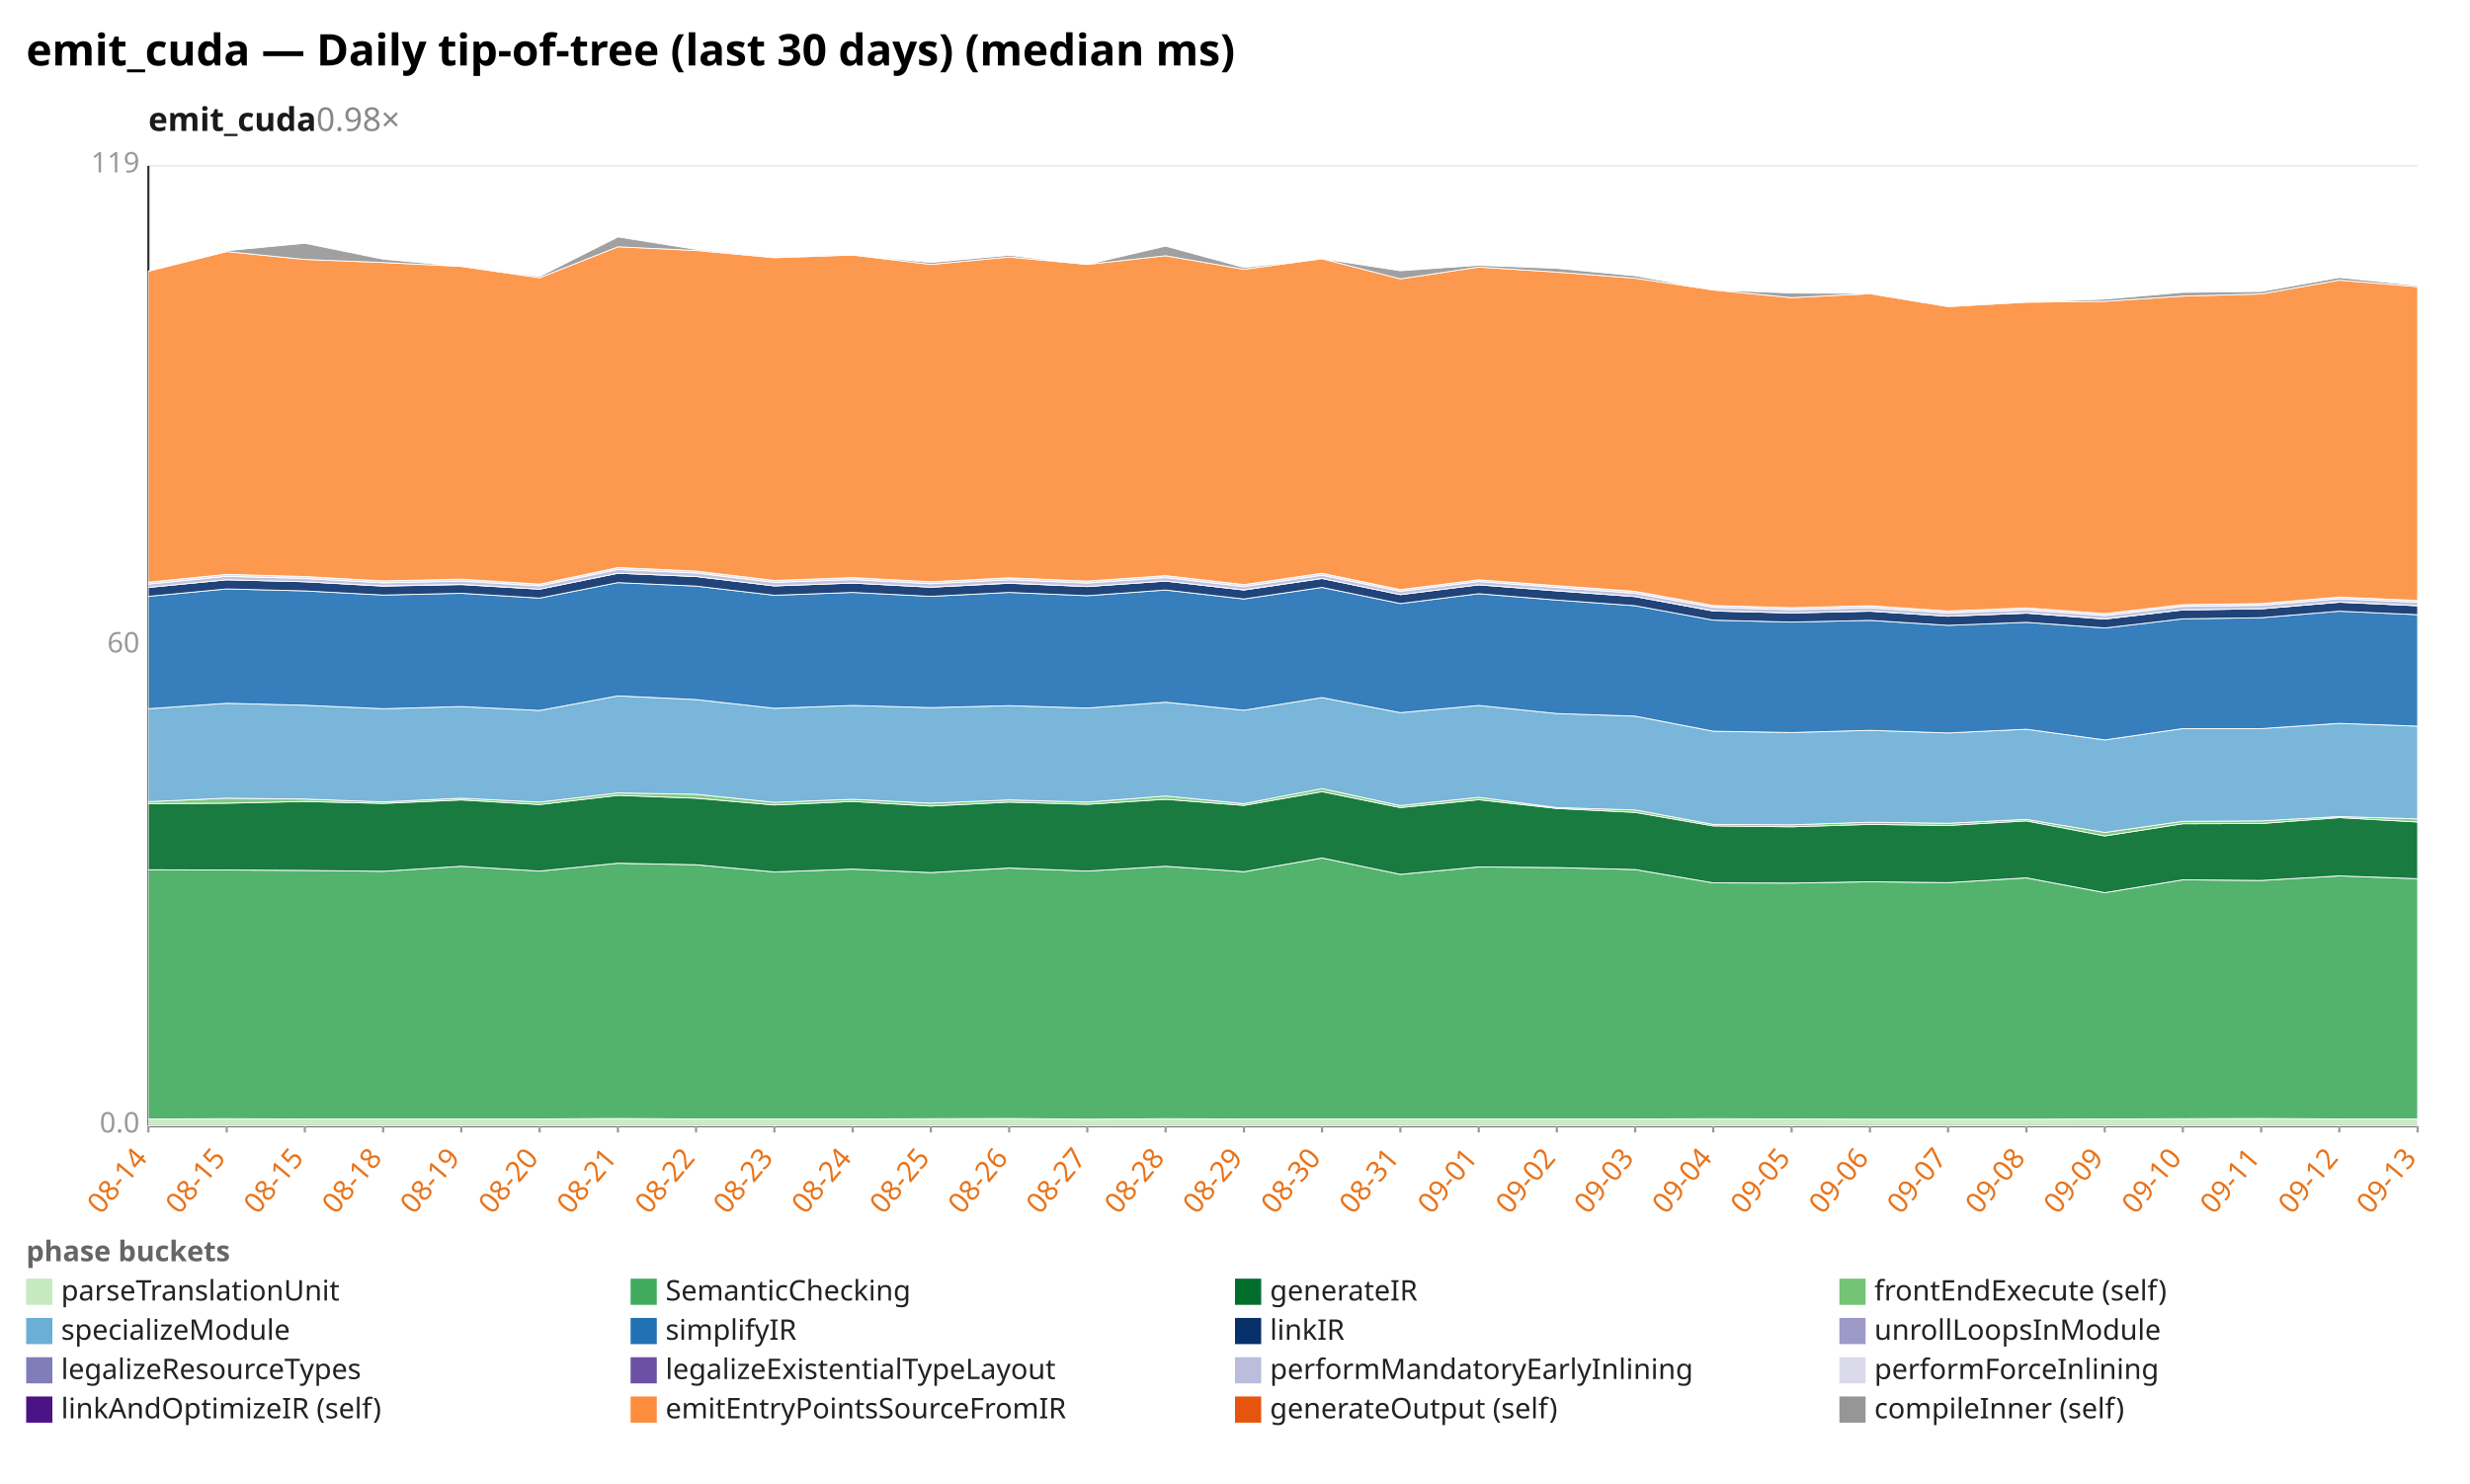
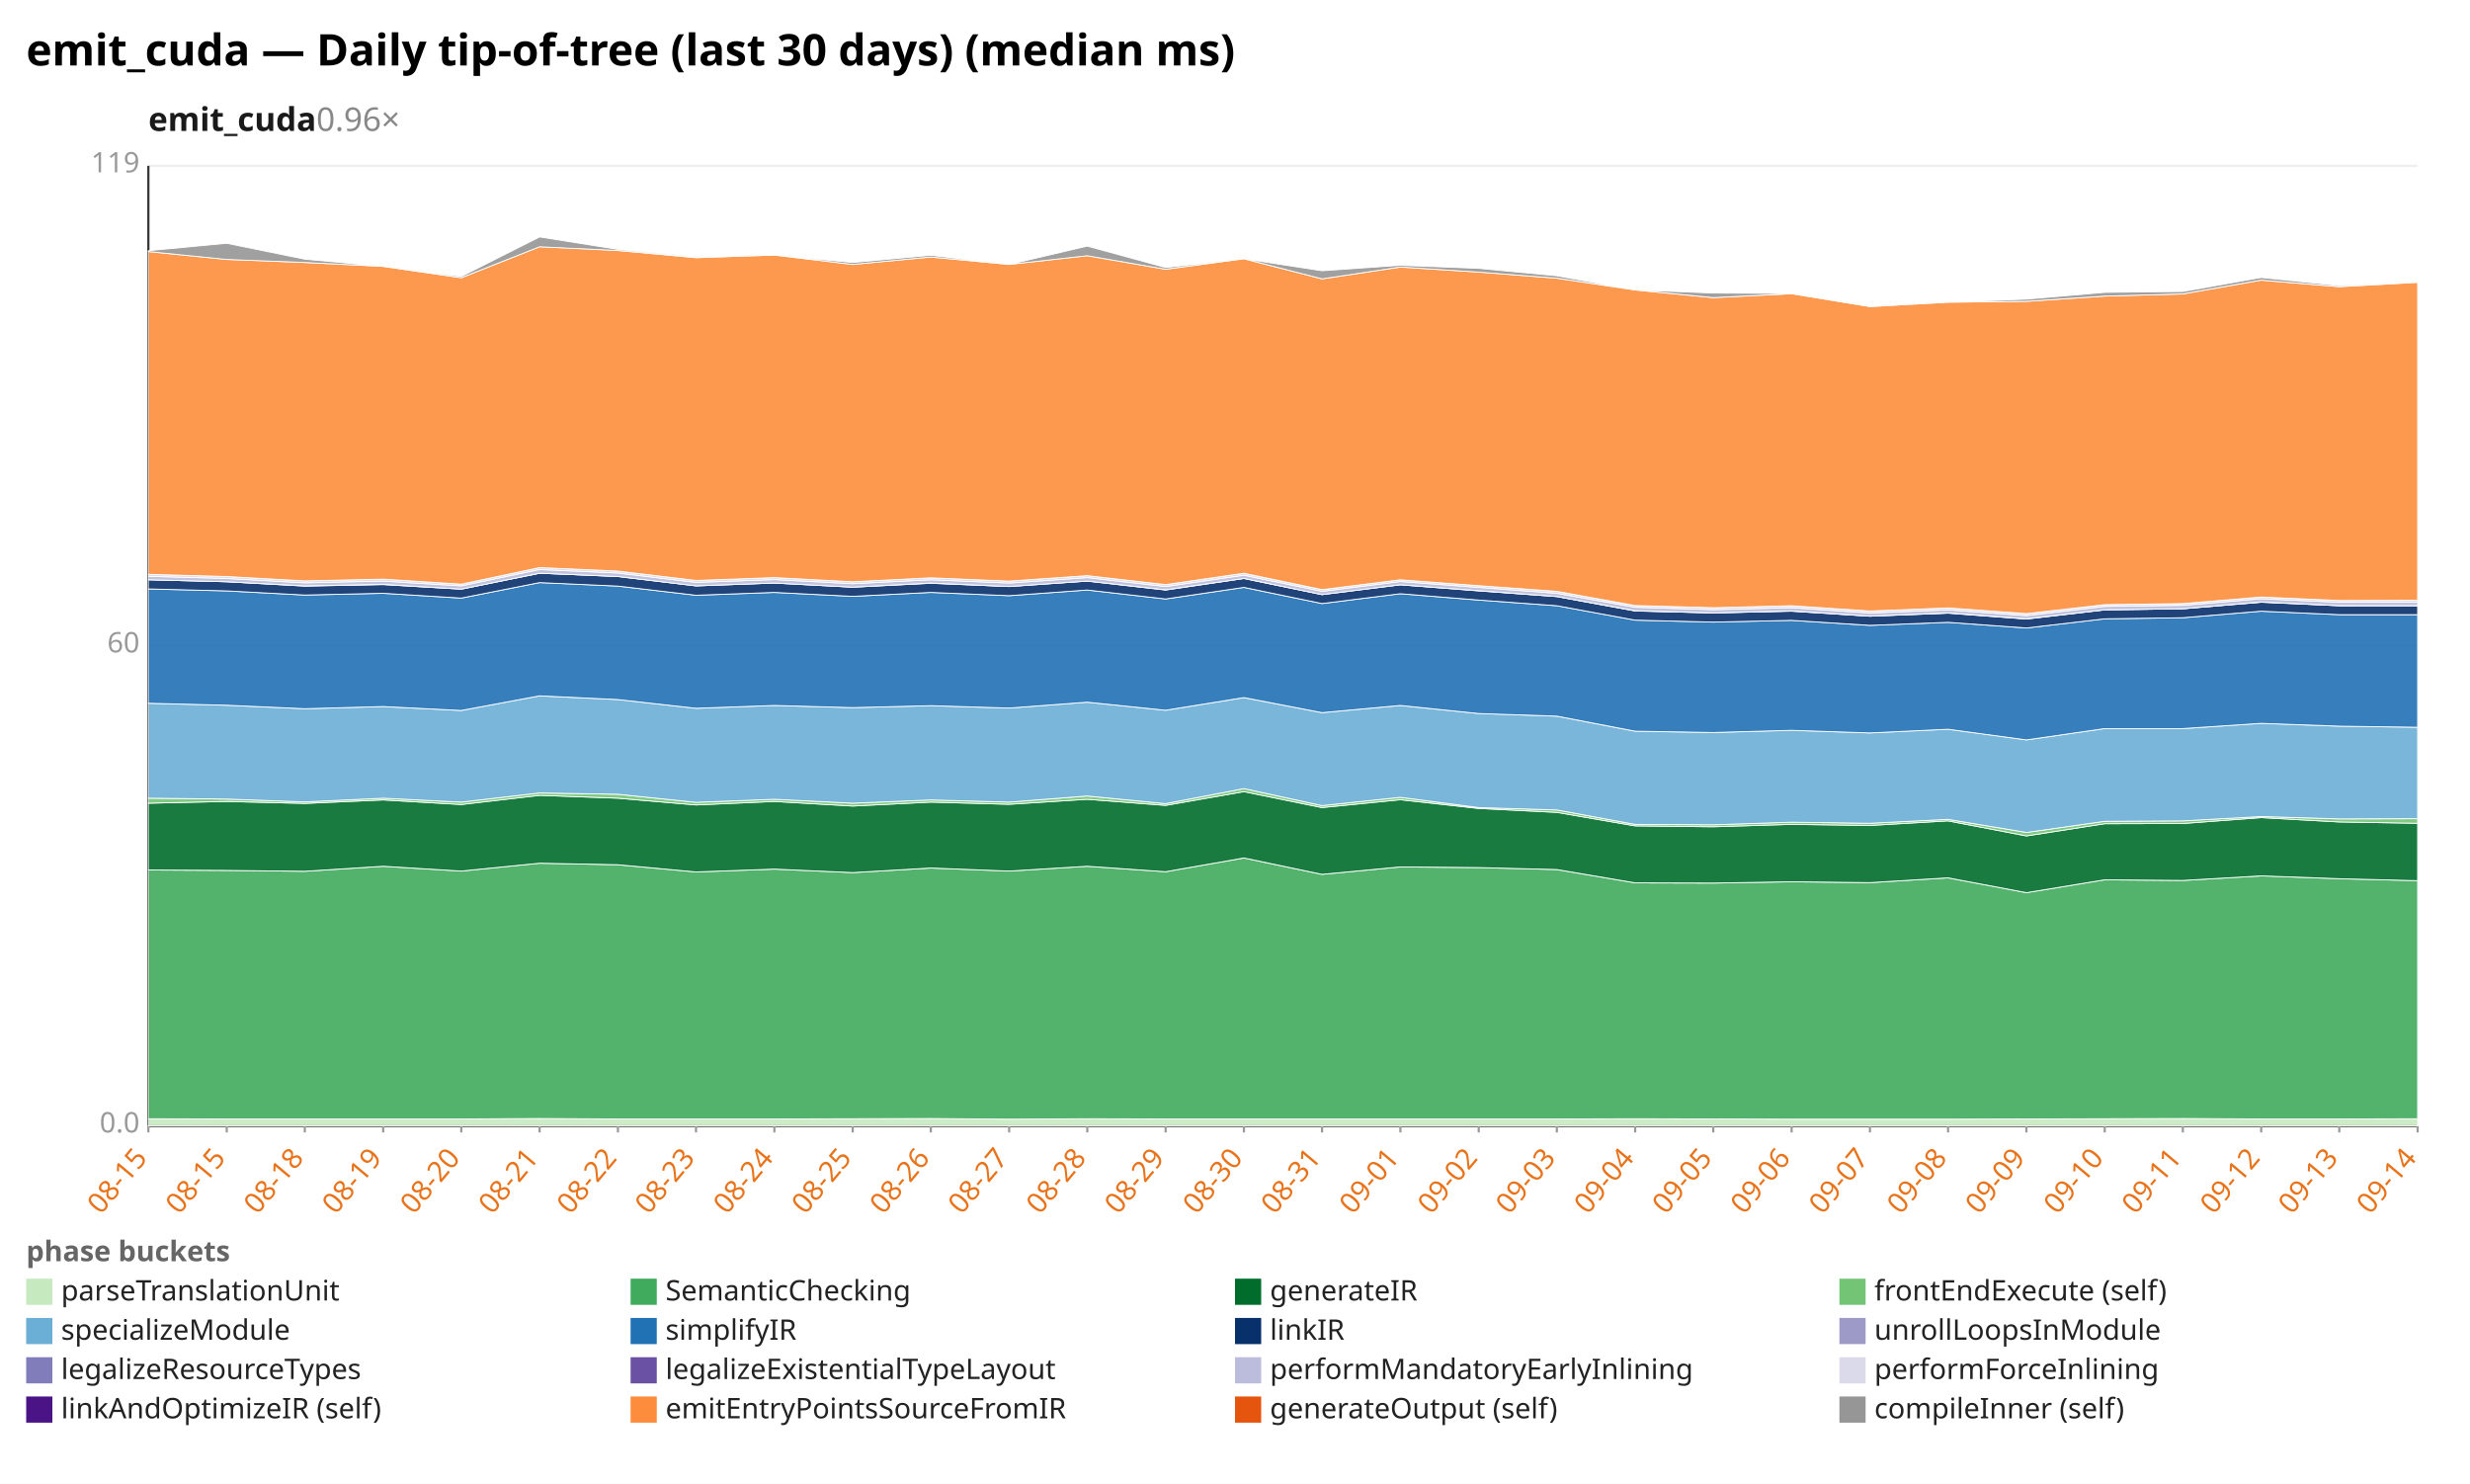
<svg xmlns="http://www.w3.org/2000/svg" width="1132" height="680" viewBox="0 0 1132 680" preserveAspectRatio="xMidYMid meet" font-family="sans-serif" font-size="13">
  <rect width="1132" height="680" fill="white" />
  <text x="12" y="30" font-size="20" font-weight="bold">emit_cuda — Daily tip-of-tree (last 30 days) (median ms)</text>
-   <text x="68" y="60" font-size="15" font-weight="600" fill="#1a1a1a">emit_cuda<tspan fill="#888" font-weight="400" text-decoration="none">  0.98×</tspan>
+   <text x="68" y="60" font-size="15" font-weight="600" fill="#1a1a1a">emit_cuda<tspan fill="#888" font-weight="400" text-decoration="none">  0.96×</tspan>
  </text>
  <line x1="68.0" y1="516.0" x2="1108.0" y2="516.0" stroke="#eee" />
  <text x="64.0" y="519.0" text-anchor="end" fill="#999">0.0</text>
  <line x1="68.0" y1="296.0" x2="1108.0" y2="296.0" stroke="#eee" />
  <text x="64.0" y="299.0" text-anchor="end" fill="#999">60</text>
  <line x1="68.0" y1="76.0" x2="1108.0" y2="76.0" stroke="#eee" />
  <text x="64.0" y="79.0" text-anchor="end" fill="#999">119</text>
  <line x1="68.0" y1="76.0" x2="68.0" y2="516.0" stroke="#333" />
  <line x1="68.0" y1="516.0" x2="1108.0" y2="516.0" stroke="#333" />
  <line x1="68.0" y1="516.0" x2="68.0" y2="519.0" stroke="#999" />
-   <text x="68.0" y="531.0" text-anchor="end" fill="#e8731a" transform="rotate(-50 68.0 531.0)">08-14</text>
+   <text x="68.0" y="531.0" text-anchor="end" fill="#e8731a" transform="rotate(-50 68.0 531.0)">08-15</text>
  <line x1="103.9" y1="516.0" x2="103.9" y2="519.0" stroke="#999" />
  <text x="103.9" y="531.0" text-anchor="end" fill="#e8731a" transform="rotate(-50 103.9 531.0)">08-15</text>
  <line x1="139.7" y1="516.0" x2="139.7" y2="519.0" stroke="#999" />
-   <text x="139.7" y="531.0" text-anchor="end" fill="#e8731a" transform="rotate(-50 139.7 531.0)">08-15</text>
+   <text x="139.7" y="531.0" text-anchor="end" fill="#e8731a" transform="rotate(-50 139.7 531.0)">08-18</text>
  <line x1="175.6" y1="516.0" x2="175.6" y2="519.0" stroke="#999" />
-   <text x="175.6" y="531.0" text-anchor="end" fill="#e8731a" transform="rotate(-50 175.6 531.0)">08-18</text>
+   <text x="175.6" y="531.0" text-anchor="end" fill="#e8731a" transform="rotate(-50 175.6 531.0)">08-19</text>
  <line x1="211.4" y1="516.0" x2="211.4" y2="519.0" stroke="#999" />
-   <text x="211.4" y="531.0" text-anchor="end" fill="#e8731a" transform="rotate(-50 211.4 531.0)">08-19</text>
+   <text x="211.4" y="531.0" text-anchor="end" fill="#e8731a" transform="rotate(-50 211.4 531.0)">08-20</text>
  <line x1="247.3" y1="516.0" x2="247.3" y2="519.0" stroke="#999" />
-   <text x="247.3" y="531.0" text-anchor="end" fill="#e8731a" transform="rotate(-50 247.3 531.0)">08-20</text>
+   <text x="247.3" y="531.0" text-anchor="end" fill="#e8731a" transform="rotate(-50 247.3 531.0)">08-21</text>
  <line x1="283.2" y1="516.0" x2="283.2" y2="519.0" stroke="#999" />
-   <text x="283.2" y="531.0" text-anchor="end" fill="#e8731a" transform="rotate(-50 283.2 531.0)">08-21</text>
+   <text x="283.2" y="531.0" text-anchor="end" fill="#e8731a" transform="rotate(-50 283.2 531.0)">08-22</text>
  <line x1="319.0" y1="516.0" x2="319.0" y2="519.0" stroke="#999" />
-   <text x="319.0" y="531.0" text-anchor="end" fill="#e8731a" transform="rotate(-50 319.0 531.0)">08-22</text>
+   <text x="319.0" y="531.0" text-anchor="end" fill="#e8731a" transform="rotate(-50 319.0 531.0)">08-23</text>
  <line x1="354.9" y1="516.0" x2="354.9" y2="519.0" stroke="#999" />
-   <text x="354.9" y="531.0" text-anchor="end" fill="#e8731a" transform="rotate(-50 354.9 531.0)">08-23</text>
+   <text x="354.9" y="531.0" text-anchor="end" fill="#e8731a" transform="rotate(-50 354.9 531.0)">08-24</text>
  <line x1="390.8" y1="516.0" x2="390.8" y2="519.0" stroke="#999" />
-   <text x="390.8" y="531.0" text-anchor="end" fill="#e8731a" transform="rotate(-50 390.8 531.0)">08-24</text>
+   <text x="390.8" y="531.0" text-anchor="end" fill="#e8731a" transform="rotate(-50 390.8 531.0)">08-25</text>
  <line x1="426.6" y1="516.0" x2="426.6" y2="519.0" stroke="#999" />
-   <text x="426.6" y="531.0" text-anchor="end" fill="#e8731a" transform="rotate(-50 426.6 531.0)">08-25</text>
+   <text x="426.6" y="531.0" text-anchor="end" fill="#e8731a" transform="rotate(-50 426.6 531.0)">08-26</text>
  <line x1="462.5" y1="516.0" x2="462.5" y2="519.0" stroke="#999" />
-   <text x="462.5" y="531.0" text-anchor="end" fill="#e8731a" transform="rotate(-50 462.5 531.0)">08-26</text>
+   <text x="462.5" y="531.0" text-anchor="end" fill="#e8731a" transform="rotate(-50 462.5 531.0)">08-27</text>
  <line x1="498.3" y1="516.0" x2="498.3" y2="519.0" stroke="#999" />
-   <text x="498.3" y="531.0" text-anchor="end" fill="#e8731a" transform="rotate(-50 498.3 531.0)">08-27</text>
+   <text x="498.3" y="531.0" text-anchor="end" fill="#e8731a" transform="rotate(-50 498.3 531.0)">08-28</text>
  <line x1="534.2" y1="516.0" x2="534.2" y2="519.0" stroke="#999" />
-   <text x="534.2" y="531.0" text-anchor="end" fill="#e8731a" transform="rotate(-50 534.2 531.0)">08-28</text>
+   <text x="534.2" y="531.0" text-anchor="end" fill="#e8731a" transform="rotate(-50 534.2 531.0)">08-29</text>
  <line x1="570.1" y1="516.0" x2="570.1" y2="519.0" stroke="#999" />
-   <text x="570.1" y="531.0" text-anchor="end" fill="#e8731a" transform="rotate(-50 570.1 531.0)">08-29</text>
+   <text x="570.1" y="531.0" text-anchor="end" fill="#e8731a" transform="rotate(-50 570.1 531.0)">08-30</text>
  <line x1="605.9" y1="516.0" x2="605.9" y2="519.0" stroke="#999" />
-   <text x="605.9" y="531.0" text-anchor="end" fill="#e8731a" transform="rotate(-50 605.9 531.0)">08-30</text>
+   <text x="605.9" y="531.0" text-anchor="end" fill="#e8731a" transform="rotate(-50 605.9 531.0)">08-31</text>
  <line x1="641.8" y1="516.0" x2="641.8" y2="519.0" stroke="#999" />
-   <text x="641.8" y="531.0" text-anchor="end" fill="#e8731a" transform="rotate(-50 641.8 531.0)">08-31</text>
+   <text x="641.8" y="531.0" text-anchor="end" fill="#e8731a" transform="rotate(-50 641.8 531.0)">09-01</text>
  <line x1="677.7" y1="516.0" x2="677.7" y2="519.0" stroke="#999" />
-   <text x="677.7" y="531.0" text-anchor="end" fill="#e8731a" transform="rotate(-50 677.7 531.0)">09-01</text>
+   <text x="677.7" y="531.0" text-anchor="end" fill="#e8731a" transform="rotate(-50 677.7 531.0)">09-02</text>
  <line x1="713.5" y1="516.0" x2="713.5" y2="519.0" stroke="#999" />
-   <text x="713.5" y="531.0" text-anchor="end" fill="#e8731a" transform="rotate(-50 713.5 531.0)">09-02</text>
+   <text x="713.5" y="531.0" text-anchor="end" fill="#e8731a" transform="rotate(-50 713.5 531.0)">09-03</text>
  <line x1="749.4" y1="516.0" x2="749.4" y2="519.0" stroke="#999" />
-   <text x="749.4" y="531.0" text-anchor="end" fill="#e8731a" transform="rotate(-50 749.4 531.0)">09-03</text>
+   <text x="749.4" y="531.0" text-anchor="end" fill="#e8731a" transform="rotate(-50 749.4 531.0)">09-04</text>
  <line x1="785.2" y1="516.0" x2="785.2" y2="519.0" stroke="#999" />
-   <text x="785.2" y="531.0" text-anchor="end" fill="#e8731a" transform="rotate(-50 785.2 531.0)">09-04</text>
+   <text x="785.2" y="531.0" text-anchor="end" fill="#e8731a" transform="rotate(-50 785.2 531.0)">09-05</text>
  <line x1="821.1" y1="516.0" x2="821.1" y2="519.0" stroke="#999" />
-   <text x="821.1" y="531.0" text-anchor="end" fill="#e8731a" transform="rotate(-50 821.1 531.0)">09-05</text>
+   <text x="821.1" y="531.0" text-anchor="end" fill="#e8731a" transform="rotate(-50 821.1 531.0)">09-06</text>
  <line x1="857.0" y1="516.0" x2="857.0" y2="519.0" stroke="#999" />
-   <text x="857.0" y="531.0" text-anchor="end" fill="#e8731a" transform="rotate(-50 857.0 531.0)">09-06</text>
+   <text x="857.0" y="531.0" text-anchor="end" fill="#e8731a" transform="rotate(-50 857.0 531.0)">09-07</text>
  <line x1="892.8" y1="516.0" x2="892.8" y2="519.0" stroke="#999" />
-   <text x="892.8" y="531.0" text-anchor="end" fill="#e8731a" transform="rotate(-50 892.8 531.0)">09-07</text>
+   <text x="892.8" y="531.0" text-anchor="end" fill="#e8731a" transform="rotate(-50 892.8 531.0)">09-08</text>
  <line x1="928.7" y1="516.0" x2="928.7" y2="519.0" stroke="#999" />
-   <text x="928.7" y="531.0" text-anchor="end" fill="#e8731a" transform="rotate(-50 928.7 531.0)">09-08</text>
+   <text x="928.7" y="531.0" text-anchor="end" fill="#e8731a" transform="rotate(-50 928.7 531.0)">09-09</text>
  <line x1="964.6" y1="516.0" x2="964.6" y2="519.0" stroke="#999" />
-   <text x="964.6" y="531.0" text-anchor="end" fill="#e8731a" transform="rotate(-50 964.6 531.0)">09-09</text>
+   <text x="964.6" y="531.0" text-anchor="end" fill="#e8731a" transform="rotate(-50 964.6 531.0)">09-10</text>
  <line x1="1000.4" y1="516.0" x2="1000.4" y2="519.0" stroke="#999" />
-   <text x="1000.4" y="531.0" text-anchor="end" fill="#e8731a" transform="rotate(-50 1000.4 531.0)">09-10</text>
+   <text x="1000.4" y="531.0" text-anchor="end" fill="#e8731a" transform="rotate(-50 1000.4 531.0)">09-11</text>
  <line x1="1036.3" y1="516.0" x2="1036.3" y2="519.0" stroke="#999" />
-   <text x="1036.3" y="531.0" text-anchor="end" fill="#e8731a" transform="rotate(-50 1036.3 531.0)">09-11</text>
+   <text x="1036.3" y="531.0" text-anchor="end" fill="#e8731a" transform="rotate(-50 1036.3 531.0)">09-12</text>
  <line x1="1072.1" y1="516.0" x2="1072.1" y2="519.0" stroke="#999" />
-   <text x="1072.1" y="531.0" text-anchor="end" fill="#e8731a" transform="rotate(-50 1072.1 531.0)">09-12</text>
+   <text x="1072.1" y="531.0" text-anchor="end" fill="#e8731a" transform="rotate(-50 1072.1 531.0)">09-13</text>
  <line x1="1108.0" y1="516.0" x2="1108.0" y2="519.0" stroke="#999" />
-   <text x="1108.0" y="531.0" text-anchor="end" fill="#e8731a" transform="rotate(-50 1108.0 531.0)">09-13</text>
-   <polygon points="68.0,512.8 103.9,512.7 139.7,512.8 175.6,512.8 211.4,512.8 247.3,512.8 283.2,512.6 319.0,512.8 354.9,512.8 390.8,512.8 426.6,512.7 462.5,512.6 498.3,512.9 534.2,512.7 570.1,512.8 605.9,512.8 641.8,512.8 677.7,512.8 713.5,512.8 749.4,512.8 785.2,512.7 821.1,512.8 857.0,512.9 892.8,512.9 928.7,512.9 964.6,512.8 1000.4,512.7 1036.3,512.6 1072.1,512.8 1108.0,512.8 1108.0,516.0 1072.1,516.0 1036.3,516.0 1000.4,516.0 964.6,516.0 928.7,516.0 892.8,516.0 857.0,516.0 821.1,516.0 785.2,516.0 749.4,516.0 713.5,516.0 677.7,516.0 641.8,516.0 605.9,516.0 570.1,516.0 534.2,516.0 498.3,516.0 462.5,516.0 426.6,516.0 390.8,516.0 354.9,516.0 319.0,516.0 283.2,516.0 247.3,516.0 211.4,516.0 175.6,516.0 139.7,516.0 103.9,516.0 68.0,516.0" fill="#c7e9c0" fill-opacity="0.9" stroke="#fff" stroke-width="0.4" />
-   <polygon points="68.0,398.6 103.9,398.7 139.7,398.9 175.6,399.3 211.4,397.0 247.3,399.2 283.2,395.6 319.0,396.3 354.9,399.6 390.8,398.3 426.6,399.9 462.5,397.8 498.3,399.2 534.2,397.0 570.1,399.5 605.9,393.2 641.8,400.7 677.7,397.3 713.5,397.6 749.4,398.5 785.2,404.6 821.1,404.7 857.0,404.1 892.8,404.5 928.7,402.3 964.6,409.1 1000.4,403.2 1036.3,403.5 1072.1,401.4 1108.0,402.7 1108.0,512.8 1072.1,512.8 1036.3,512.6 1000.4,512.7 964.6,512.8 928.7,512.9 892.8,512.9 857.0,512.9 821.1,512.8 785.2,512.7 749.4,512.8 713.5,512.8 677.7,512.8 641.8,512.8 605.9,512.8 570.1,512.8 534.2,512.7 498.3,512.9 462.5,512.6 426.6,512.7 390.8,512.8 354.9,512.8 319.0,512.8 283.2,512.6 247.3,512.8 211.4,512.8 175.6,512.8 139.7,512.8 103.9,512.7 68.0,512.8" fill="#41ab5d" fill-opacity="0.9" stroke="#fff" stroke-width="0.4" />
-   <polygon points="68.0,368.3 103.9,368.1 139.7,367.3 175.6,368.2 211.4,366.6 247.3,368.7 283.2,364.5 319.0,365.8 354.9,368.9 390.8,367.3 426.6,369.4 462.5,367.6 498.3,368.6 534.2,366.3 570.1,369.1 605.9,362.8 641.8,370.1 677.7,366.5 713.5,370.5 749.4,372.3 785.2,378.5 821.1,378.9 857.0,377.8 892.8,378.3 928.7,376.2 964.6,383.1 1000.4,377.5 1036.3,377.4 1072.1,374.7 1108.0,376.7 1108.0,402.7 1072.1,401.4 1036.3,403.5 1000.4,403.2 964.6,409.1 928.7,402.3 892.8,404.5 857.0,404.1 821.1,404.7 785.2,404.6 749.4,398.5 713.5,397.6 677.7,397.3 641.8,400.7 605.9,393.2 570.1,399.5 534.2,397.0 498.3,399.2 462.5,397.8 426.6,399.9 390.8,398.3 354.9,399.6 319.0,396.3 283.2,395.6 247.3,399.2 211.4,397.0 175.6,399.3 139.7,398.9 103.9,398.7 68.0,398.6" fill="#006d2c" fill-opacity="0.9" stroke="#fff" stroke-width="0.4" />
-   <polygon points="68.0,367.4 103.9,365.8 139.7,366.2 175.6,367.5 211.4,365.8 247.3,367.6 283.2,363.4 319.0,364.0 354.9,367.7 390.8,366.3 426.6,368.1 462.5,366.6 498.3,367.6 534.2,364.8 570.1,368.3 605.9,361.4 641.8,369.2 677.7,365.4 713.5,370.1 749.4,371.2 785.2,377.8 821.1,378.0 857.0,376.8 892.8,377.3 928.7,375.5 964.6,381.5 1000.4,376.4 1036.3,376.2 1072.1,374.2 1108.0,375.3 1108.0,376.7 1072.1,374.7 1036.3,377.4 1000.4,377.5 964.6,383.1 928.7,376.2 892.8,378.3 857.0,377.8 821.1,378.9 785.2,378.5 749.4,372.3 713.5,370.5 677.7,366.5 641.8,370.1 605.9,362.8 570.1,369.1 534.2,366.3 498.3,368.6 462.5,367.6 426.6,369.4 390.8,367.3 354.9,368.9 319.0,365.8 283.2,364.5 247.3,368.7 211.4,366.6 175.6,368.2 139.7,367.3 103.9,368.1 68.0,368.3" fill="#74c476" fill-opacity="0.9" stroke="#fff" stroke-width="0.4" />
-   <polygon points="68.0,324.8 103.9,322.3 139.7,323.2 175.6,324.8 211.4,323.8 247.3,325.6 283.2,318.9 319.0,320.6 354.9,324.6 390.8,323.3 426.6,324.3 462.5,323.4 498.3,324.5 534.2,321.8 570.1,325.5 605.9,319.7 641.8,326.6 677.7,323.3 713.5,327.0 749.4,328.2 785.2,335.1 821.1,335.7 857.0,334.7 892.8,335.9 928.7,334.2 964.6,339.1 1000.4,333.9 1036.3,333.9 1072.1,331.5 1108.0,332.8 1108.0,375.3 1072.1,374.2 1036.3,376.2 1000.4,376.4 964.6,381.5 928.7,375.5 892.8,377.3 857.0,376.8 821.1,378.0 785.2,377.8 749.4,371.2 713.5,370.1 677.7,365.4 641.8,369.2 605.9,361.4 570.1,368.3 534.2,364.8 498.3,367.6 462.5,366.6 426.6,368.1 390.8,366.3 354.9,367.7 319.0,364.0 283.2,363.4 247.3,367.6 211.4,365.8 175.6,367.5 139.7,366.2 103.9,365.8 68.0,367.4" fill="#6baed6" fill-opacity="0.9" stroke="#fff" stroke-width="0.4" />
-   <polygon points="68.0,273.3 103.9,269.9 139.7,270.8 175.6,272.7 211.4,271.9 247.3,274.1 283.2,267.0 319.0,268.6 354.9,272.8 390.8,271.5 426.6,273.3 462.5,271.5 498.3,273.0 534.2,270.4 570.1,274.5 605.9,269.2 641.8,276.6 677.7,272.1 713.5,275.0 749.4,277.6 785.2,284.2 821.1,285.1 857.0,284.3 892.8,286.6 928.7,285.2 964.6,287.8 1000.4,283.6 1036.3,283.1 1072.1,280.1 1108.0,281.7 1108.0,332.8 1072.1,331.5 1036.3,333.9 1000.4,333.9 964.6,339.1 928.7,334.2 892.8,335.9 857.0,334.7 821.1,335.7 785.2,335.1 749.4,328.2 713.5,327.0 677.7,323.3 641.8,326.6 605.9,319.7 570.1,325.5 534.2,321.8 498.3,324.5 462.5,323.4 426.6,324.3 390.8,323.3 354.9,324.6 319.0,320.6 283.2,318.9 247.3,325.6 211.4,323.8 175.6,324.8 139.7,323.2 103.9,322.3 68.0,324.8" fill="#2171b5" fill-opacity="0.9" stroke="#fff" stroke-width="0.4" />
-   <polygon points="68.0,269.2 103.9,265.7 139.7,266.6 175.6,268.6 211.4,267.9 247.3,270.0 283.2,262.7 319.0,264.2 354.9,268.5 390.8,267.2 426.6,269.1 462.5,267.3 498.3,268.8 534.2,266.3 570.1,270.4 605.9,265.1 641.8,272.5 677.7,268.0 713.5,270.8 749.4,273.4 785.2,280.0 821.1,280.9 857.0,280.1 892.8,282.4 928.7,281.0 964.6,283.7 1000.4,279.5 1036.3,279.0 1072.1,276.0 1108.0,277.6 1108.0,281.7 1072.1,280.1 1036.3,283.1 1000.4,283.6 964.6,287.8 928.7,285.2 892.8,286.6 857.0,284.3 821.1,285.1 785.2,284.2 749.4,277.6 713.5,275.0 677.7,272.1 641.8,276.6 605.9,269.2 570.1,274.5 534.2,270.4 498.3,273.0 462.5,271.5 426.6,273.3 390.8,271.5 354.9,272.8 319.0,268.6 283.2,267.0 247.3,274.1 211.4,271.9 175.6,272.7 139.7,270.8 103.9,269.9 68.0,273.3" fill="#08306b" fill-opacity="0.9" stroke="#fff" stroke-width="0.4" />
-   <polygon points="68.0,269.2 103.9,265.7 139.7,266.6 175.6,268.5 211.4,267.8 247.3,270.0 283.2,262.7 319.0,264.2 354.9,268.5 390.8,267.2 426.6,269.1 462.5,267.2 498.3,268.8 534.2,266.3 570.1,270.3 605.9,265.1 641.8,272.5 677.7,268.0 713.5,270.7 749.4,273.4 785.2,279.9 821.1,280.9 857.0,280.0 892.8,282.4 928.7,280.9 964.6,283.6 1000.4,279.5 1036.3,279.0 1072.1,275.9 1108.0,277.6 1108.0,277.6 1072.1,276.0 1036.3,279.0 1000.4,279.5 964.6,283.7 928.7,281.0 892.8,282.4 857.0,280.1 821.1,280.9 785.2,280.0 749.4,273.4 713.5,270.8 677.7,268.0 641.8,272.5 605.9,265.1 570.1,270.4 534.2,266.3 498.3,268.8 462.5,267.3 426.6,269.1 390.8,267.2 354.9,268.5 319.0,264.2 283.2,262.7 247.3,270.0 211.4,267.9 175.6,268.6 139.7,266.6 103.9,265.7 68.0,269.2" fill="#9e9ac8" fill-opacity="0.9" stroke="#fff" stroke-width="0.4" />
-   <polygon points="68.0,267.7 103.9,264.1 139.7,265.1 175.6,267.1 211.4,266.3 247.3,268.5 283.2,261.0 319.0,262.6 354.9,266.9 390.8,265.6 426.6,267.5 462.5,265.7 498.3,267.2 534.2,264.7 570.1,268.8 605.9,263.6 641.8,271.0 677.7,266.5 713.5,269.2 749.4,271.9 785.2,278.3 821.1,279.4 857.0,278.5 892.8,280.9 928.7,279.5 964.6,282.1 1000.4,277.9 1036.3,277.4 1072.1,274.4 1108.0,276.0 1108.0,277.6 1072.1,275.9 1036.3,279.0 1000.4,279.5 964.6,283.6 928.7,280.9 892.8,282.4 857.0,280.0 821.1,280.9 785.2,279.9 749.4,273.4 713.5,270.7 677.7,268.0 641.8,272.5 605.9,265.1 570.1,270.3 534.2,266.3 498.3,268.8 462.5,267.2 426.6,269.1 390.8,267.2 354.9,268.5 319.0,264.2 283.2,262.7 247.3,270.0 211.4,267.8 175.6,268.5 139.7,266.6 103.9,265.7 68.0,269.2" fill="#bcbddc" fill-opacity="0.9" stroke="#fff" stroke-width="0.4" />
-   <polygon points="68.0,266.8 103.9,263.2 139.7,264.2 175.6,266.2 211.4,265.4 247.3,267.7 283.2,260.1 319.0,261.7 354.9,266.0 390.8,264.7 426.6,266.6 462.5,264.8 498.3,266.3 534.2,263.8 570.1,267.9 605.9,262.7 641.8,270.2 677.7,265.7 713.5,268.4 749.4,271.0 785.2,277.5 821.1,278.5 857.0,277.6 892.8,280.0 928.7,278.6 964.6,281.2 1000.4,277.1 1036.3,276.6 1072.1,273.6 1108.0,275.2 1108.0,276.0 1072.1,274.4 1036.3,277.4 1000.4,277.9 964.6,282.1 928.7,279.5 892.8,280.9 857.0,278.5 821.1,279.4 785.2,278.3 749.4,271.9 713.5,269.2 677.7,266.5 641.8,271.0 605.9,263.6 570.1,268.8 534.2,264.7 498.3,267.2 462.5,265.7 426.6,267.5 390.8,265.6 354.9,266.9 319.0,262.6 283.2,261.0 247.3,268.5 211.4,266.3 175.6,267.1 139.7,265.1 103.9,264.1 68.0,267.7" fill="#dadaeb" fill-opacity="0.9" stroke="#fff" stroke-width="0.4" />
-   <polygon points="68.0,124.3 103.9,115.3 139.7,118.9 175.6,120.3 211.4,122.1 247.3,127.3 283.2,113.1 319.0,114.8 354.9,118.1 390.8,116.9 426.6,121.2 462.5,117.8 498.3,121.2 534.2,117.2 570.1,123.4 605.9,118.6 641.8,127.8 677.7,122.4 713.5,124.7 749.4,127.5 785.2,132.9 821.1,136.4 857.0,134.6 892.8,140.5 928.7,138.5 964.6,138.1 1000.4,135.7 1036.3,134.7 1072.1,128.4 1108.0,131.4 1108.0,275.2 1072.1,273.6 1036.3,276.6 1000.4,277.1 964.6,281.2 928.7,278.6 892.8,280.0 857.0,277.6 821.1,278.5 785.2,277.5 749.4,271.0 713.5,268.4 677.7,265.7 641.8,270.2 605.9,262.7 570.1,267.9 534.2,263.8 498.3,266.3 462.5,264.8 426.6,266.6 390.8,264.7 354.9,266.0 319.0,261.7 283.2,260.1 247.3,267.7 211.4,265.4 175.6,266.2 139.7,264.2 103.9,263.2 68.0,266.8" fill="#fd8d3c" fill-opacity="0.9" stroke="#fff" stroke-width="0.4" />
-   <polygon points="68.0,124.3 103.9,114.9 139.7,111.5 175.6,118.8 211.4,122.1 247.3,126.7 283.2,108.6 319.0,114.3 354.9,117.7 390.8,116.9 426.6,120.3 462.5,117.0 498.3,121.2 534.2,112.8 570.1,122.6 605.9,118.6 641.8,124.1 677.7,121.6 713.5,123.0 749.4,126.4 785.2,132.9 821.1,134.3 857.0,134.5 892.8,140.1 928.7,138.5 964.6,137.1 1000.4,134.0 1036.3,133.6 1072.1,127.2 1108.0,130.9 1108.0,131.4 1072.1,128.4 1036.3,134.7 1000.4,135.7 964.6,138.1 928.7,138.5 892.8,140.5 857.0,134.6 821.1,136.4 785.2,132.9 749.4,127.5 713.5,124.7 677.7,122.4 641.8,127.8 605.9,118.6 570.1,123.4 534.2,117.2 498.3,121.2 462.5,117.8 426.6,121.2 390.8,116.9 354.9,118.1 319.0,114.8 283.2,113.1 247.3,127.3 211.4,122.1 175.6,120.3 139.7,118.9 103.9,115.3 68.0,124.3" fill="#969696" fill-opacity="0.9" stroke="#fff" stroke-width="0.4" />
+   <text x="1108.0" y="531.0" text-anchor="end" fill="#e8731a" transform="rotate(-50 1108.0 531.0)">09-14</text>
+   <polygon points="68.0,512.7 103.9,512.8 139.7,512.8 175.6,512.8 211.4,512.8 247.3,512.6 283.2,512.8 319.0,512.8 354.9,512.8 390.8,512.7 426.6,512.6 462.5,512.9 498.3,512.7 534.2,512.8 570.1,512.8 605.9,512.8 641.8,512.8 677.7,512.8 713.5,512.8 749.4,512.7 785.2,512.8 821.1,512.9 857.0,512.9 892.8,512.9 928.7,512.8 964.6,512.7 1000.4,512.6 1036.3,512.8 1072.1,512.8 1108.0,512.7 1108.0,516.0 1072.1,516.0 1036.3,516.0 1000.4,516.0 964.6,516.0 928.7,516.0 892.8,516.0 857.0,516.0 821.1,516.0 785.2,516.0 749.4,516.0 713.5,516.0 677.7,516.0 641.8,516.0 605.9,516.0 570.1,516.0 534.2,516.0 498.3,516.0 462.5,516.0 426.6,516.0 390.8,516.0 354.9,516.0 319.0,516.0 283.2,516.0 247.3,516.0 211.4,516.0 175.6,516.0 139.7,516.0 103.9,516.0 68.0,516.0" fill="#c7e9c0" fill-opacity="0.9" stroke="#fff" stroke-width="0.4" />
+   <polygon points="68.0,398.7 103.9,398.9 139.7,399.3 175.6,397.0 211.4,399.2 247.3,395.6 283.2,396.3 319.0,399.6 354.9,398.3 390.8,399.9 426.6,397.8 462.5,399.2 498.3,397.0 534.2,399.5 570.1,393.2 605.9,400.7 641.8,397.3 677.7,397.6 713.5,398.5 749.4,404.6 785.2,404.7 821.1,404.1 857.0,404.5 892.8,402.3 928.7,409.1 964.6,403.2 1000.4,403.5 1036.3,401.4 1072.1,402.7 1108.0,403.6 1108.0,512.7 1072.1,512.8 1036.3,512.8 1000.4,512.6 964.6,512.7 928.7,512.8 892.8,512.9 857.0,512.9 821.1,512.9 785.2,512.8 749.4,512.7 713.5,512.8 677.7,512.8 641.8,512.8 605.9,512.8 570.1,512.8 534.2,512.8 498.3,512.7 462.5,512.9 426.6,512.6 390.8,512.7 354.9,512.8 319.0,512.8 283.2,512.8 247.3,512.6 211.4,512.8 175.6,512.8 139.7,512.8 103.9,512.8 68.0,512.7" fill="#41ab5d" fill-opacity="0.9" stroke="#fff" stroke-width="0.4" />
+   <polygon points="68.0,368.1 103.9,367.3 139.7,368.2 175.6,366.6 211.4,368.7 247.3,364.5 283.2,365.8 319.0,368.9 354.9,367.3 390.8,369.4 426.6,367.6 462.5,368.6 498.3,366.3 534.2,369.1 570.1,362.8 605.9,370.1 641.8,366.5 677.7,370.5 713.5,372.3 749.4,378.5 785.2,378.9 821.1,377.8 857.0,378.3 892.8,376.2 928.7,383.1 964.6,377.5 1000.4,377.4 1036.3,374.7 1072.1,376.7 1108.0,377.3 1108.0,403.6 1072.1,402.7 1036.3,401.4 1000.4,403.5 964.6,403.2 928.7,409.1 892.8,402.3 857.0,404.5 821.1,404.1 785.2,404.7 749.4,404.6 713.5,398.5 677.7,397.6 641.8,397.3 605.9,400.7 570.1,393.2 534.2,399.5 498.3,397.0 462.5,399.2 426.6,397.8 390.8,399.9 354.9,398.3 319.0,399.6 283.2,396.3 247.3,395.6 211.4,399.2 175.6,397.0 139.7,399.3 103.9,398.9 68.0,398.7" fill="#006d2c" fill-opacity="0.9" stroke="#fff" stroke-width="0.4" />
+   <polygon points="68.0,365.8 103.9,366.2 139.7,367.5 175.6,365.8 211.4,367.6 247.3,363.4 283.2,364.0 319.0,367.7 354.9,366.3 390.8,368.1 426.6,366.6 462.5,367.6 498.3,364.8 534.2,368.3 570.1,361.4 605.9,369.2 641.8,365.4 677.7,370.1 713.5,371.2 749.4,377.8 785.2,378.0 821.1,376.8 857.0,377.3 892.8,375.5 928.7,381.5 964.6,376.4 1000.4,376.2 1036.3,374.2 1072.1,375.3 1108.0,375.2 1108.0,377.3 1072.1,376.7 1036.3,374.7 1000.4,377.4 964.6,377.5 928.7,383.1 892.8,376.2 857.0,378.3 821.1,377.8 785.2,378.9 749.4,378.5 713.5,372.3 677.7,370.5 641.8,366.5 605.9,370.1 570.1,362.8 534.2,369.1 498.3,366.3 462.5,368.6 426.6,367.6 390.8,369.4 354.9,367.3 319.0,368.9 283.2,365.8 247.3,364.5 211.4,368.7 175.6,366.6 139.7,368.2 103.9,367.3 68.0,368.1" fill="#74c476" fill-opacity="0.9" stroke="#fff" stroke-width="0.4" />
+   <polygon points="68.0,322.3 103.9,323.2 139.7,324.8 175.6,323.8 211.4,325.6 247.3,318.9 283.2,320.6 319.0,324.6 354.9,323.3 390.8,324.3 426.6,323.4 462.5,324.5 498.3,321.8 534.2,325.5 570.1,319.7 605.9,326.6 641.8,323.3 677.7,327.0 713.5,328.2 749.4,335.1 785.2,335.7 821.1,334.7 857.0,335.9 892.8,334.2 928.7,339.1 964.6,333.9 1000.4,333.9 1036.3,331.5 1072.1,332.8 1108.0,333.3 1108.0,375.2 1072.1,375.3 1036.3,374.2 1000.4,376.2 964.6,376.4 928.7,381.5 892.8,375.5 857.0,377.3 821.1,376.8 785.2,378.0 749.4,377.8 713.5,371.2 677.7,370.1 641.8,365.4 605.9,369.2 570.1,361.4 534.2,368.3 498.3,364.8 462.5,367.6 426.6,366.6 390.8,368.1 354.9,366.3 319.0,367.7 283.2,364.0 247.3,363.4 211.4,367.6 175.6,365.8 139.7,367.5 103.9,366.2 68.0,365.8" fill="#6baed6" fill-opacity="0.9" stroke="#fff" stroke-width="0.4" />
+   <polygon points="68.0,269.9 103.9,270.8 139.7,272.7 175.6,271.9 211.4,274.1 247.3,267.0 283.2,268.6 319.0,272.8 354.9,271.5 390.8,273.3 426.6,271.5 462.5,273.0 498.3,270.4 534.2,274.5 570.1,269.2 605.9,276.6 641.8,272.1 677.7,275.0 713.5,277.6 749.4,284.2 785.2,285.1 821.1,284.3 857.0,286.6 892.8,285.2 928.7,287.8 964.6,283.6 1000.4,283.1 1036.3,280.1 1072.1,281.7 1108.0,281.7 1108.0,333.3 1072.1,332.8 1036.3,331.5 1000.4,333.9 964.6,333.9 928.7,339.1 892.8,334.2 857.0,335.9 821.1,334.7 785.2,335.7 749.4,335.1 713.5,328.2 677.7,327.0 641.8,323.3 605.9,326.6 570.1,319.7 534.2,325.5 498.3,321.8 462.5,324.5 426.6,323.4 390.8,324.3 354.9,323.3 319.0,324.6 283.2,320.6 247.3,318.9 211.4,325.6 175.6,323.8 139.7,324.8 103.9,323.2 68.0,322.3" fill="#2171b5" fill-opacity="0.9" stroke="#fff" stroke-width="0.4" />
+   <polygon points="68.0,265.7 103.9,266.6 139.7,268.6 175.6,267.9 211.4,270.0 247.3,262.7 283.2,264.2 319.0,268.5 354.9,267.2 390.8,269.1 426.6,267.3 462.5,268.8 498.3,266.3 534.2,270.4 570.1,265.1 605.9,272.5 641.8,268.0 677.7,270.8 713.5,273.4 749.4,280.0 785.2,280.9 821.1,280.1 857.0,282.4 892.8,281.0 928.7,283.7 964.6,279.5 1000.4,279.0 1036.3,276.0 1072.1,277.6 1108.0,277.6 1108.0,281.7 1072.1,281.7 1036.3,280.1 1000.4,283.1 964.6,283.6 928.7,287.8 892.8,285.2 857.0,286.6 821.1,284.3 785.2,285.1 749.4,284.2 713.5,277.6 677.7,275.0 641.8,272.1 605.9,276.6 570.1,269.2 534.2,274.5 498.3,270.4 462.5,273.0 426.6,271.5 390.8,273.3 354.9,271.5 319.0,272.8 283.2,268.6 247.3,267.0 211.4,274.1 175.6,271.9 139.7,272.7 103.9,270.8 68.0,269.9" fill="#08306b" fill-opacity="0.9" stroke="#fff" stroke-width="0.4" />
+   <polygon points="68.0,265.7 103.9,266.6 139.7,268.5 175.6,267.8 211.4,270.0 247.3,262.7 283.2,264.2 319.0,268.5 354.9,267.2 390.8,269.1 426.6,267.2 462.5,268.8 498.3,266.3 534.2,270.3 570.1,265.1 605.9,272.5 641.8,268.0 677.7,270.7 713.5,273.4 749.4,279.9 785.2,280.9 821.1,280.0 857.0,282.4 892.8,280.9 928.7,283.6 964.6,279.5 1000.4,279.0 1036.3,275.9 1072.1,277.6 1108.0,277.6 1108.0,277.6 1072.1,277.6 1036.3,276.0 1000.4,279.0 964.6,279.5 928.7,283.7 892.8,281.0 857.0,282.4 821.1,280.1 785.2,280.9 749.4,280.0 713.5,273.4 677.7,270.8 641.8,268.0 605.9,272.5 570.1,265.1 534.2,270.4 498.3,266.3 462.5,268.8 426.6,267.3 390.8,269.1 354.9,267.2 319.0,268.5 283.2,264.2 247.3,262.7 211.4,270.0 175.6,267.9 139.7,268.6 103.9,266.6 68.0,265.7" fill="#9e9ac8" fill-opacity="0.9" stroke="#fff" stroke-width="0.4" />
+   <polygon points="68.0,264.1 103.9,265.1 139.7,267.1 175.6,266.3 211.4,268.5 247.3,261.0 283.2,262.6 319.0,266.9 354.9,265.6 390.8,267.5 426.6,265.7 462.5,267.2 498.3,264.7 534.2,268.8 570.1,263.6 605.9,271.0 641.8,266.5 677.7,269.2 713.5,271.9 749.4,278.3 785.2,279.4 821.1,278.5 857.0,280.9 892.8,279.5 928.7,282.1 964.6,277.9 1000.4,277.4 1036.3,274.4 1072.1,276.0 1108.0,276.0 1108.0,277.6 1072.1,277.6 1036.3,275.9 1000.4,279.0 964.6,279.5 928.7,283.6 892.8,280.9 857.0,282.4 821.1,280.0 785.2,280.9 749.4,279.9 713.5,273.4 677.7,270.7 641.8,268.0 605.9,272.5 570.1,265.1 534.2,270.3 498.3,266.3 462.5,268.8 426.6,267.2 390.8,269.1 354.9,267.2 319.0,268.5 283.2,264.2 247.3,262.7 211.4,270.0 175.6,267.8 139.7,268.5 103.9,266.6 68.0,265.7" fill="#bcbddc" fill-opacity="0.9" stroke="#fff" stroke-width="0.4" />
+   <polygon points="68.0,263.2 103.9,264.2 139.7,266.2 175.6,265.4 211.4,267.7 247.3,260.1 283.2,261.7 319.0,266.0 354.9,264.7 390.8,266.6 426.6,264.8 462.5,266.3 498.3,263.8 534.2,267.9 570.1,262.7 605.9,270.2 641.8,265.7 677.7,268.4 713.5,271.0 749.4,277.5 785.2,278.5 821.1,277.6 857.0,280.0 892.8,278.6 928.7,281.2 964.6,277.1 1000.4,276.6 1036.3,273.6 1072.1,275.2 1108.0,275.1 1108.0,276.0 1072.1,276.0 1036.3,274.4 1000.4,277.4 964.6,277.9 928.7,282.1 892.8,279.5 857.0,280.9 821.1,278.5 785.2,279.4 749.4,278.3 713.5,271.9 677.7,269.2 641.8,266.5 605.9,271.0 570.1,263.6 534.2,268.8 498.3,264.7 462.5,267.2 426.6,265.7 390.8,267.5 354.9,265.6 319.0,266.9 283.2,262.6 247.3,261.0 211.4,268.5 175.6,266.3 139.7,267.1 103.9,265.1 68.0,264.1" fill="#dadaeb" fill-opacity="0.9" stroke="#fff" stroke-width="0.4" />
+   <polygon points="68.0,115.3 103.9,118.9 139.7,120.3 175.6,122.1 211.4,127.3 247.3,113.1 283.2,114.8 319.0,118.1 354.9,116.9 390.8,121.2 426.6,117.8 462.5,121.2 498.3,117.2 534.2,123.4 570.1,118.6 605.9,127.8 641.8,122.4 677.7,124.7 713.5,127.5 749.4,132.9 785.2,136.4 821.1,134.6 857.0,140.5 892.8,138.5 928.7,138.1 964.6,135.7 1000.4,134.7 1036.3,128.4 1072.1,131.4 1108.0,129.4 1108.0,275.1 1072.1,275.2 1036.3,273.6 1000.4,276.6 964.6,277.1 928.7,281.2 892.8,278.6 857.0,280.0 821.1,277.6 785.2,278.5 749.4,277.5 713.5,271.0 677.7,268.4 641.8,265.7 605.9,270.2 570.1,262.7 534.2,267.9 498.3,263.8 462.5,266.3 426.6,264.8 390.8,266.6 354.9,264.7 319.0,266.0 283.2,261.7 247.3,260.1 211.4,267.7 175.6,265.4 139.7,266.2 103.9,264.2 68.0,263.2" fill="#fd8d3c" fill-opacity="0.9" stroke="#fff" stroke-width="0.4" />
+   <polygon points="68.0,114.9 103.9,111.5 139.7,118.8 175.6,122.1 211.4,126.7 247.3,108.6 283.2,114.3 319.0,117.7 354.9,116.9 390.8,120.3 426.6,117.0 462.5,121.2 498.3,112.8 534.2,122.6 570.1,118.6 605.9,124.1 641.8,121.6 677.7,123.0 713.5,126.4 749.4,132.9 785.2,134.3 821.1,134.5 857.0,140.1 892.8,138.5 928.7,137.1 964.6,134.0 1000.4,133.6 1036.3,127.2 1072.1,130.9 1108.0,129.1 1108.0,129.4 1072.1,131.4 1036.3,128.4 1000.4,134.7 964.6,135.7 928.7,138.1 892.8,138.5 857.0,140.5 821.1,134.6 785.2,136.4 749.4,132.9 713.5,127.5 677.7,124.7 641.8,122.4 605.9,127.8 570.1,118.6 534.2,123.4 498.3,117.2 462.5,121.2 426.6,117.8 390.8,121.2 354.9,116.9 319.0,118.1 283.2,114.8 247.3,113.1 211.4,127.3 175.6,122.1 139.7,120.3 103.9,118.9 68.0,115.3" fill="#969696" fill-opacity="0.9" stroke="#fff" stroke-width="0.4" />
  <text x="12" y="578" fill="#666" font-weight="600">phase buckets</text>
  <rect x="12" y="586" width="12" height="12" fill="#c7e9c0" />
  <text x="28" y="596" fill="#222">parseTranslationUnit</text>
  <rect x="289" y="586" width="12" height="12" fill="#41ab5d" />
  <text x="305" y="596" fill="#222">SemanticChecking</text>
  <rect x="566" y="586" width="12" height="12" fill="#006d2c" />
  <text x="582" y="596" fill="#222">generateIR</text>
  <rect x="843" y="586" width="12" height="12" fill="#74c476" />
  <text x="859" y="596" fill="#222">frontEndExecute (self)</text>
  <rect x="12" y="604" width="12" height="12" fill="#6baed6" />
  <text x="28" y="614" fill="#222">specializeModule</text>
  <rect x="289" y="604" width="12" height="12" fill="#2171b5" />
  <text x="305" y="614" fill="#222">simplifyIR</text>
  <rect x="566" y="604" width="12" height="12" fill="#08306b" />
  <text x="582" y="614" fill="#222">linkIR</text>
  <rect x="843" y="604" width="12" height="12" fill="#9e9ac8" />
  <text x="859" y="614" fill="#222">unrollLoopsInModule</text>
  <rect x="12" y="622" width="12" height="12" fill="#807dba" />
  <text x="28" y="632" fill="#222">legalizeResourceTypes</text>
  <rect x="289" y="622" width="12" height="12" fill="#6a51a3" />
  <text x="305" y="632" fill="#222">legalizeExistentialTypeLayout</text>
  <rect x="566" y="622" width="12" height="12" fill="#bcbddc" />
  <text x="582" y="632" fill="#222">performMandatoryEarlyInlining</text>
  <rect x="843" y="622" width="12" height="12" fill="#dadaeb" />
  <text x="859" y="632" fill="#222">performForceInlining</text>
  <rect x="12" y="640" width="12" height="12" fill="#4a1486" />
  <text x="28" y="650" fill="#222">linkAndOptimizeIR (self)</text>
  <rect x="289" y="640" width="12" height="12" fill="#fd8d3c" />
  <text x="305" y="650" fill="#222">emitEntryPointsSourceFromIR</text>
  <rect x="566" y="640" width="12" height="12" fill="#e6550d" />
  <text x="582" y="650" fill="#222">generateOutput (self)</text>
  <rect x="843" y="640" width="12" height="12" fill="#969696" />
  <text x="859" y="650" fill="#222">compileInner (self)</text>
</svg>
